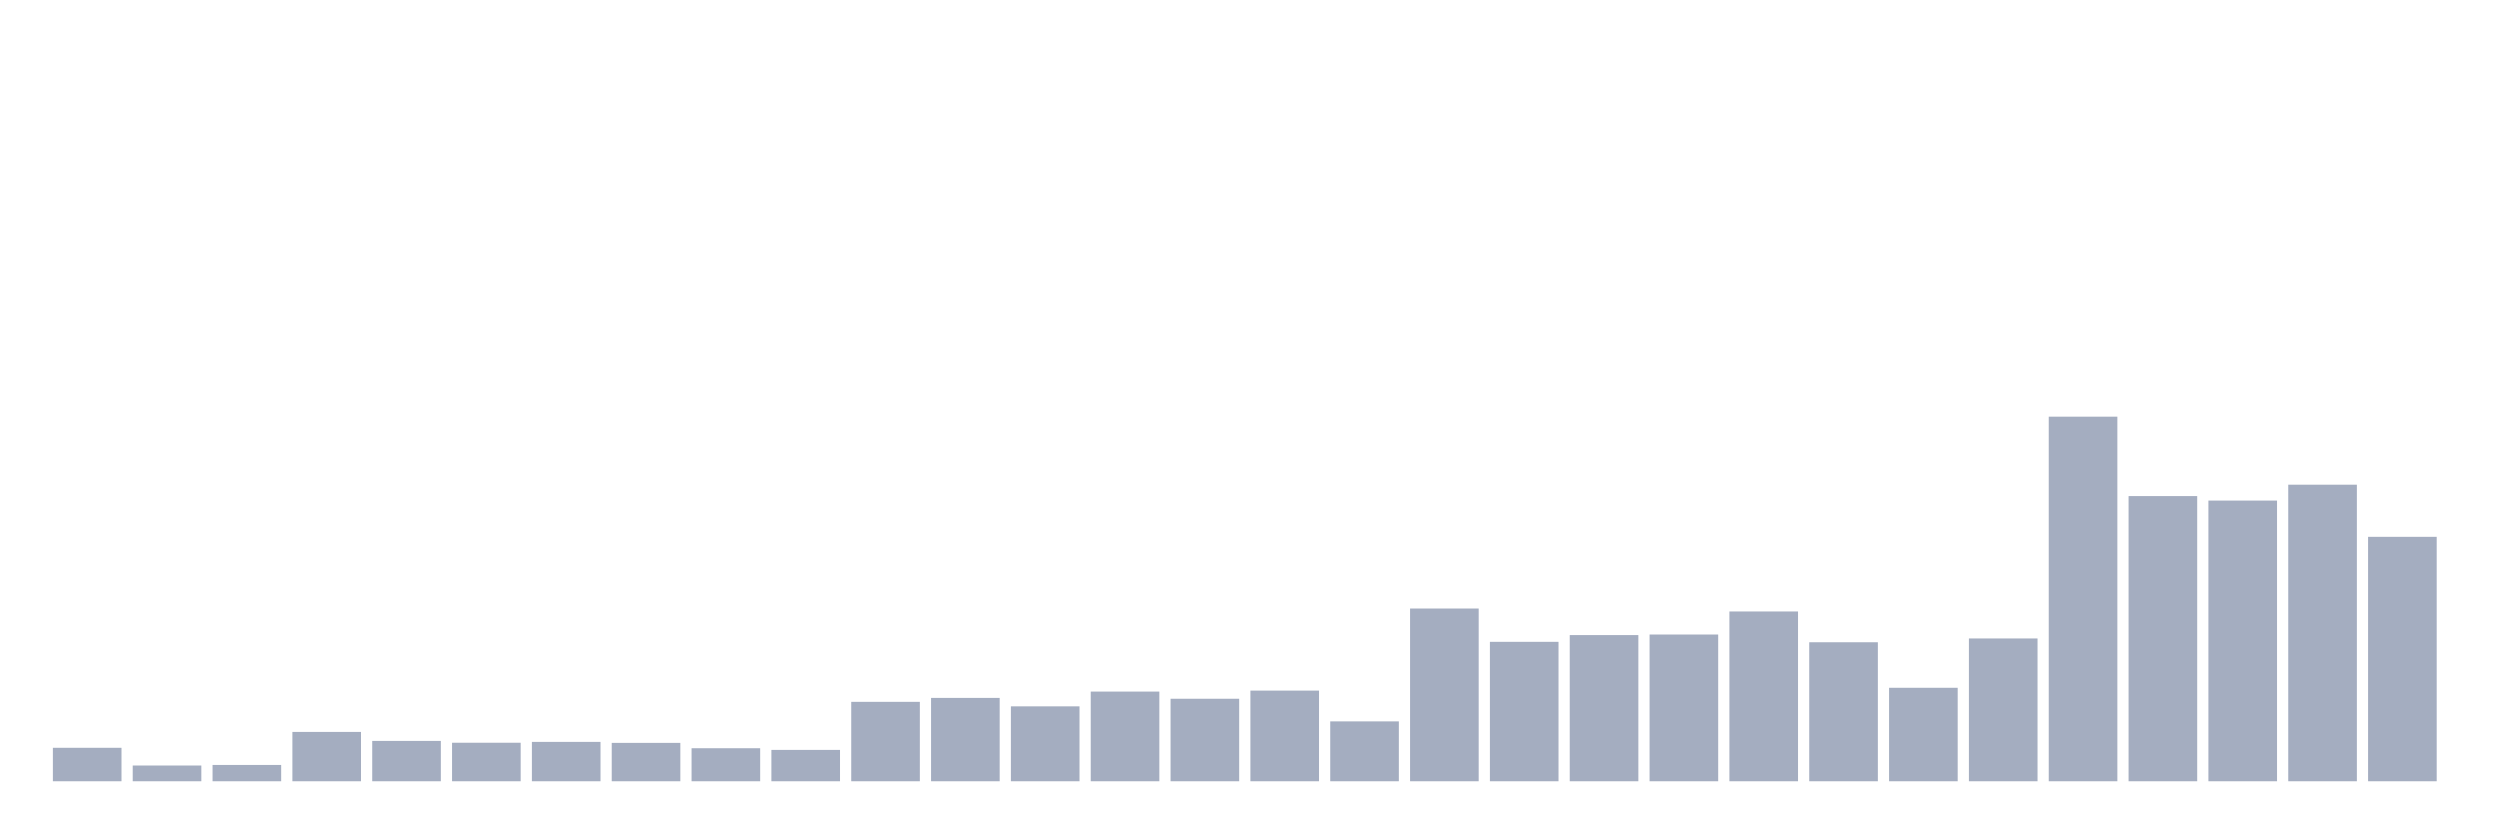
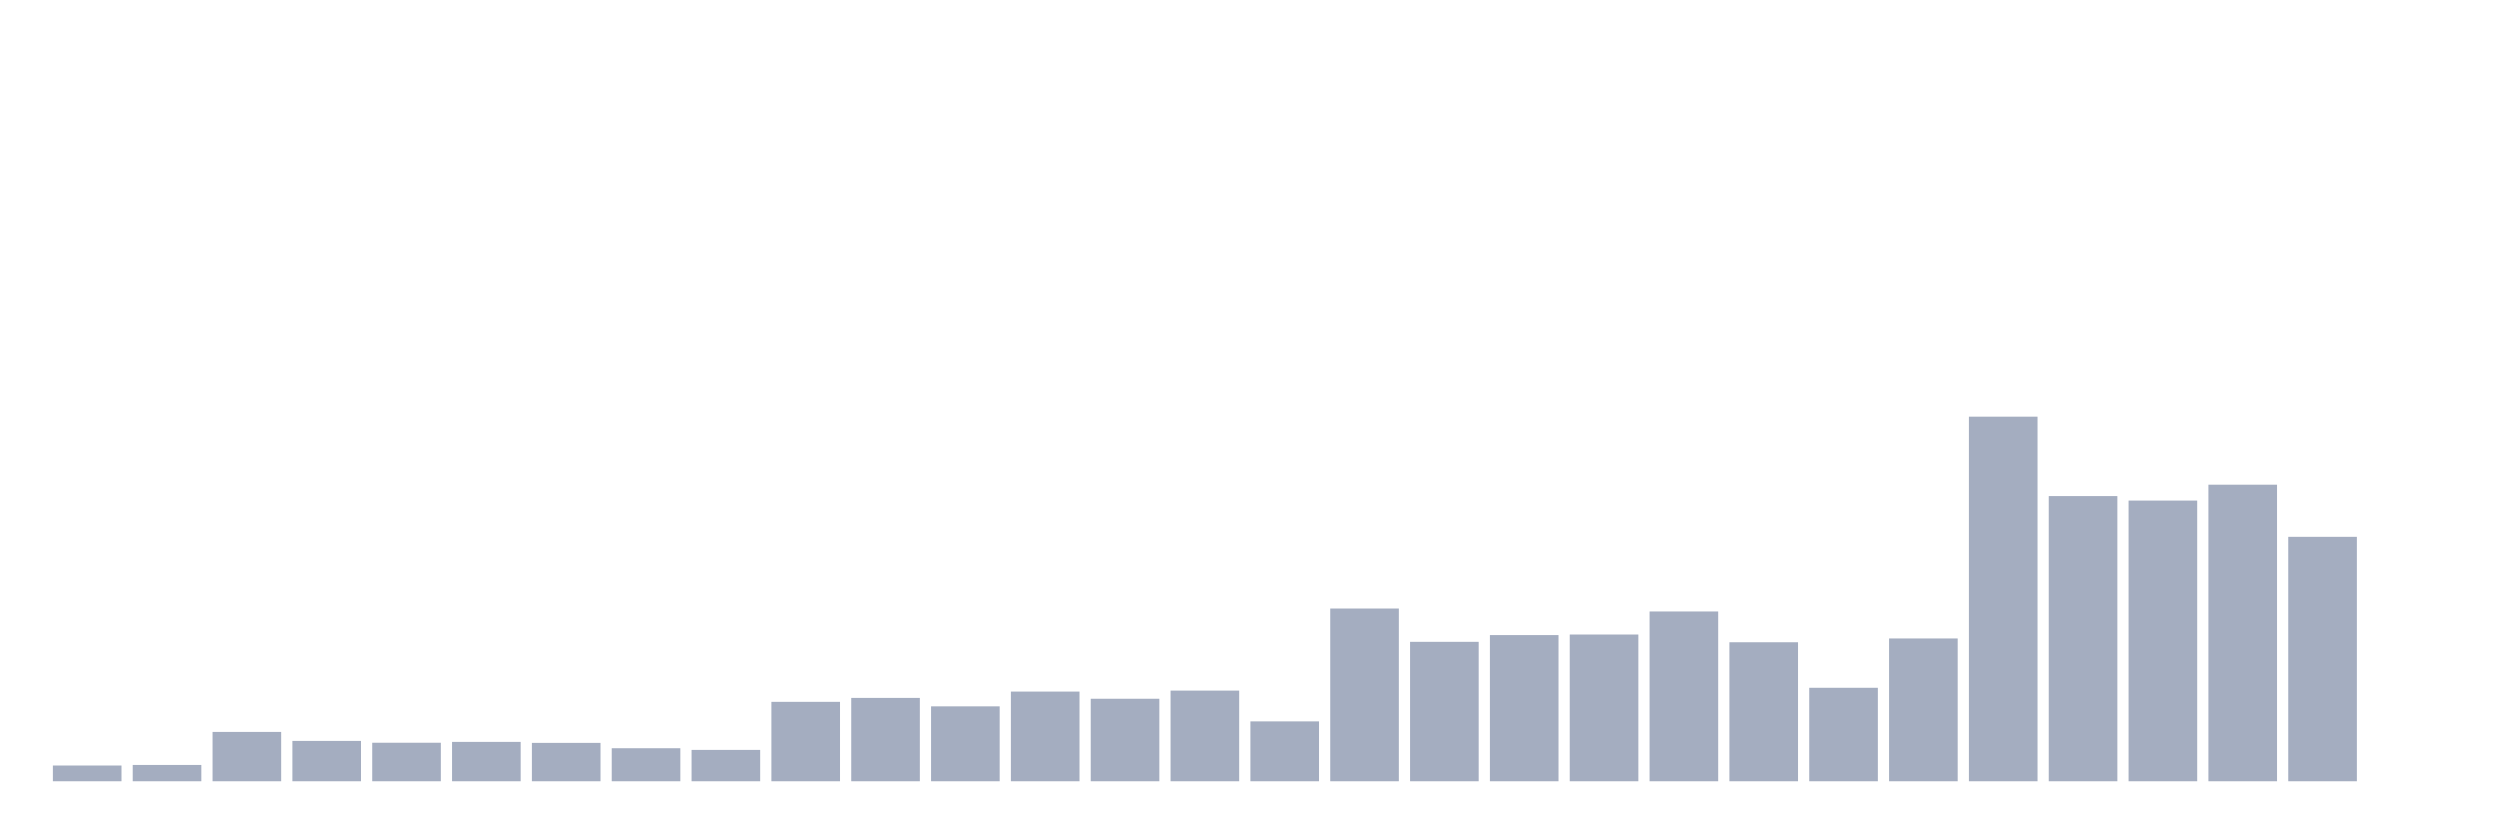
<svg xmlns="http://www.w3.org/2000/svg" viewBox="0 0 480 160">
  <g transform="translate(10,10)">
-     <rect class="bar" x="0.153" width="13.175" y="133.577" height="6.423" fill="rgb(164,173,192)" />
-     <rect class="bar" x="15.482" width="13.175" y="136.978" height="3.022" fill="rgb(164,173,192)" />
-     <rect class="bar" x="30.81" width="13.175" y="136.87" height="3.13" fill="rgb(164,173,192)" />
-     <rect class="bar" x="46.138" width="13.175" y="130.528" height="9.472" fill="rgb(164,173,192)" />
-     <rect class="bar" x="61.466" width="13.175" y="132.255" height="7.745" fill="rgb(164,173,192)" />
-     <rect class="bar" x="76.794" width="13.175" y="132.606" height="7.394" fill="rgb(164,173,192)" />
-     <rect class="bar" x="92.123" width="13.175" y="132.444" height="7.556" fill="rgb(164,173,192)" />
-     <rect class="bar" x="107.451" width="13.175" y="132.633" height="7.367" fill="rgb(164,173,192)" />
-     <rect class="bar" x="122.779" width="13.175" y="133.658" height="6.342" fill="rgb(164,173,192)" />
-     <rect class="bar" x="138.107" width="13.175" y="133.982" height="6.018" fill="rgb(164,173,192)" />
-     <rect class="bar" x="153.436" width="13.175" y="124.753" height="15.247" fill="rgb(164,173,192)" />
-     <rect class="bar" x="168.764" width="13.175" y="123.998" height="16.002" fill="rgb(164,173,192)" />
-     <rect class="bar" x="184.092" width="13.175" y="125.617" height="14.383" fill="rgb(164,173,192)" />
-     <rect class="bar" x="199.42" width="13.175" y="122.783" height="17.217" fill="rgb(164,173,192)" />
-     <rect class="bar" x="214.748" width="13.175" y="124.16" height="15.84" fill="rgb(164,173,192)" />
-     <rect class="bar" x="230.077" width="13.175" y="122.594" height="17.406" fill="rgb(164,173,192)" />
-     <rect class="bar" x="245.405" width="13.175" y="128.504" height="11.496" fill="rgb(164,173,192)" />
-     <rect class="bar" x="260.733" width="13.175" y="106.835" height="33.165" fill="rgb(164,173,192)" />
-     <rect class="bar" x="276.061" width="13.175" y="113.231" height="26.769" fill="rgb(164,173,192)" />
-     <rect class="bar" x="291.39" width="13.175" y="111.935" height="28.065" fill="rgb(164,173,192)" />
-     <rect class="bar" x="306.718" width="13.175" y="111.827" height="28.173" fill="rgb(164,173,192)" />
-     <rect class="bar" x="322.046" width="13.175" y="107.402" height="32.598" fill="rgb(164,173,192)" />
-     <rect class="bar" x="337.374" width="13.175" y="113.311" height="26.689" fill="rgb(164,173,192)" />
-     <rect class="bar" x="352.702" width="13.175" y="122.055" height="17.945" fill="rgb(164,173,192)" />
-     <rect class="bar" x="368.031" width="13.175" y="112.583" height="27.417" fill="rgb(164,173,192)" />
-     <rect class="bar" x="383.359" width="13.175" y="70" height="70" fill="rgb(164,173,192)" />
-     <rect class="bar" x="398.687" width="13.175" y="85.247" height="54.753" fill="rgb(164,173,192)" />
-     <rect class="bar" x="414.015" width="13.175" y="86.11" height="53.89" fill="rgb(164,173,192)" />
-     <rect class="bar" x="429.344" width="13.175" y="83.061" height="56.939" fill="rgb(164,173,192)" />
-     <rect class="bar" x="444.672" width="13.175" y="93.072" height="46.928" fill="rgb(164,173,192)" />
+     <rect class="bar" x="0.153" width="13.175" y="136.978" height="3.022" fill="rgb(164,173,192)" />
+     <rect class="bar" x="15.482" width="13.175" y="136.87" height="3.13" fill="rgb(164,173,192)" />
+     <rect class="bar" x="30.81" width="13.175" y="130.528" height="9.472" fill="rgb(164,173,192)" />
+     <rect class="bar" x="46.138" width="13.175" y="132.255" height="7.745" fill="rgb(164,173,192)" />
+     <rect class="bar" x="61.466" width="13.175" y="132.606" height="7.394" fill="rgb(164,173,192)" />
+     <rect class="bar" x="76.794" width="13.175" y="132.444" height="7.556" fill="rgb(164,173,192)" />
+     <rect class="bar" x="92.123" width="13.175" y="132.633" height="7.367" fill="rgb(164,173,192)" />
+     <rect class="bar" x="107.451" width="13.175" y="133.658" height="6.342" fill="rgb(164,173,192)" />
+     <rect class="bar" x="122.779" width="13.175" y="133.982" height="6.018" fill="rgb(164,173,192)" />
+     <rect class="bar" x="138.107" width="13.175" y="124.753" height="15.247" fill="rgb(164,173,192)" />
+     <rect class="bar" x="153.436" width="13.175" y="123.998" height="16.002" fill="rgb(164,173,192)" />
+     <rect class="bar" x="168.764" width="13.175" y="125.617" height="14.383" fill="rgb(164,173,192)" />
+     <rect class="bar" x="184.092" width="13.175" y="122.783" height="17.217" fill="rgb(164,173,192)" />
+     <rect class="bar" x="199.42" width="13.175" y="124.16" height="15.84" fill="rgb(164,173,192)" />
+     <rect class="bar" x="214.748" width="13.175" y="122.594" height="17.406" fill="rgb(164,173,192)" />
+     <rect class="bar" x="230.077" width="13.175" y="128.504" height="11.496" fill="rgb(164,173,192)" />
+     <rect class="bar" x="245.405" width="13.175" y="106.835" height="33.165" fill="rgb(164,173,192)" />
+     <rect class="bar" x="260.733" width="13.175" y="113.231" height="26.769" fill="rgb(164,173,192)" />
+     <rect class="bar" x="276.061" width="13.175" y="111.935" height="28.065" fill="rgb(164,173,192)" />
+     <rect class="bar" x="291.39" width="13.175" y="111.827" height="28.173" fill="rgb(164,173,192)" />
+     <rect class="bar" x="306.718" width="13.175" y="107.402" height="32.598" fill="rgb(164,173,192)" />
+     <rect class="bar" x="322.046" width="13.175" y="113.311" height="26.689" fill="rgb(164,173,192)" />
+     <rect class="bar" x="337.374" width="13.175" y="122.055" height="17.945" fill="rgb(164,173,192)" />
+     <rect class="bar" x="352.702" width="13.175" y="112.583" height="27.417" fill="rgb(164,173,192)" />
+     <rect class="bar" x="368.031" width="13.175" y="70" height="70" fill="rgb(164,173,192)" />
+     <rect class="bar" x="383.359" width="13.175" y="85.247" height="54.753" fill="rgb(164,173,192)" />
+     <rect class="bar" x="398.687" width="13.175" y="86.11" height="53.89" fill="rgb(164,173,192)" />
+     <rect class="bar" x="414.015" width="13.175" y="83.061" height="56.939" fill="rgb(164,173,192)" />
+     <rect class="bar" x="429.344" width="13.175" y="93.072" height="46.928" fill="rgb(164,173,192)" />
+     <rect class="bar" x="444.672" width="13.175" y="140" height="0" fill="rgb(164,173,192)" />
  </g>
</svg>
